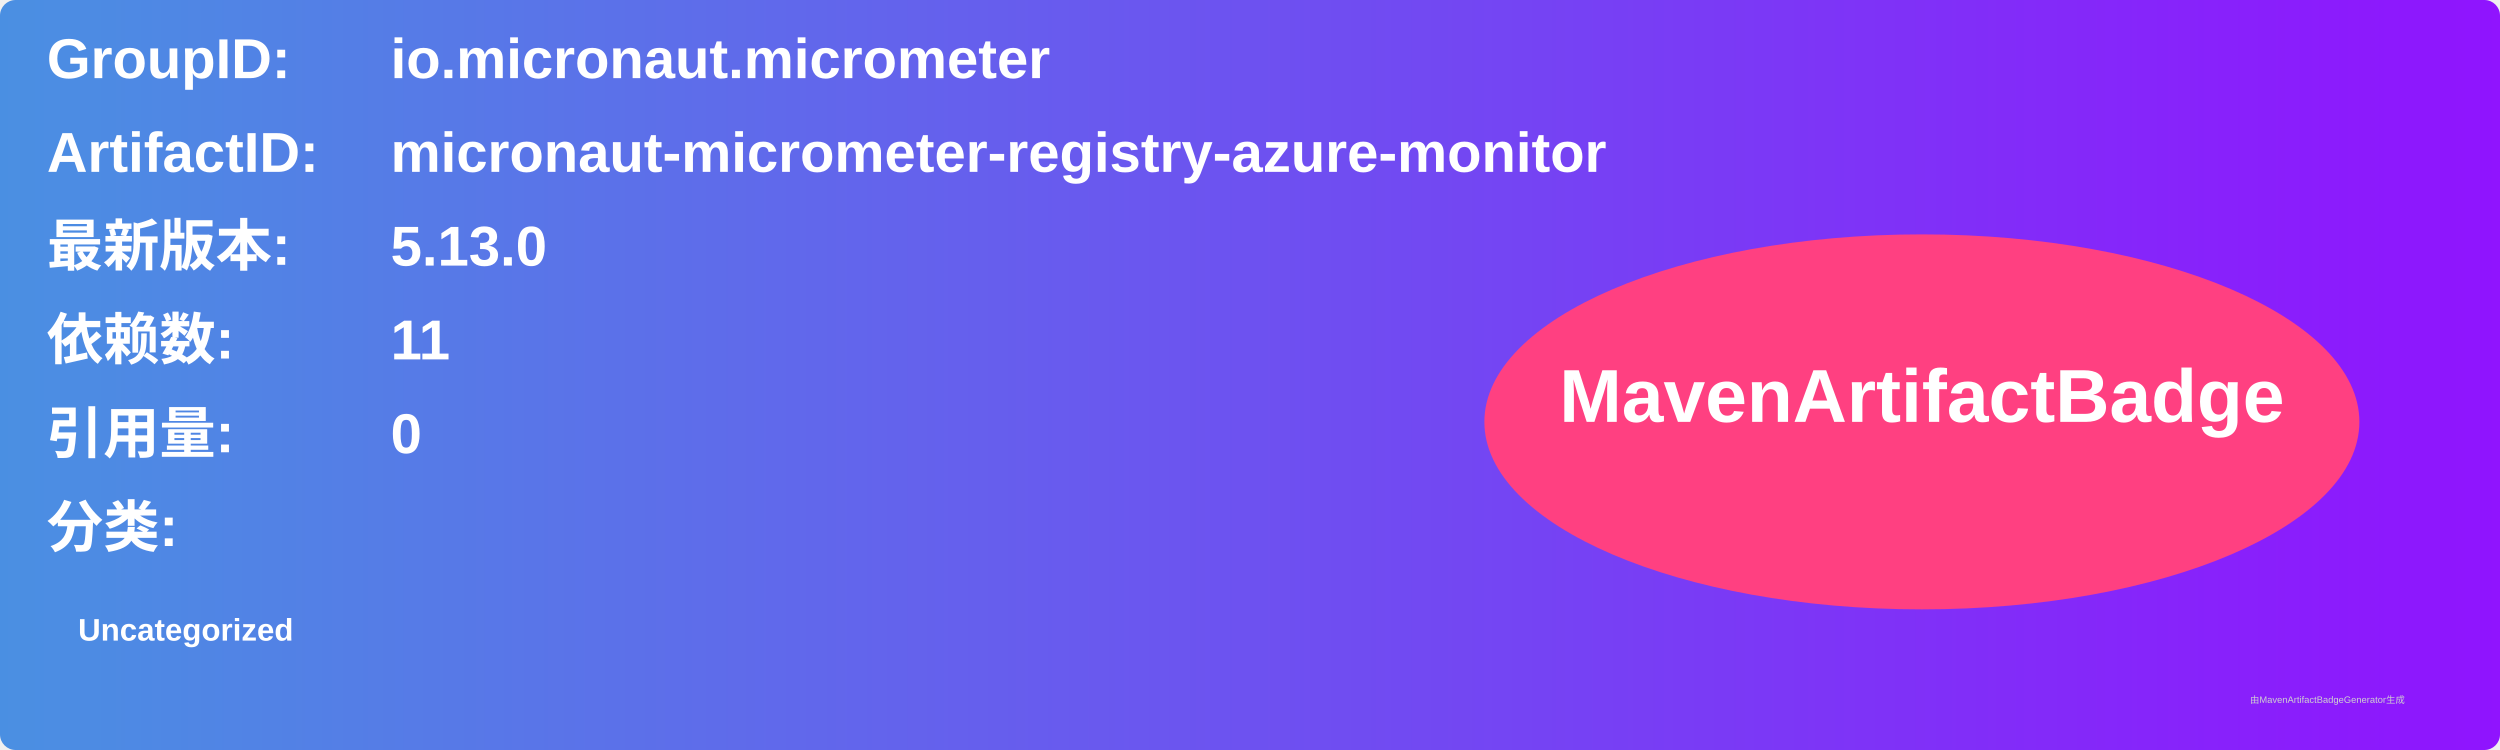
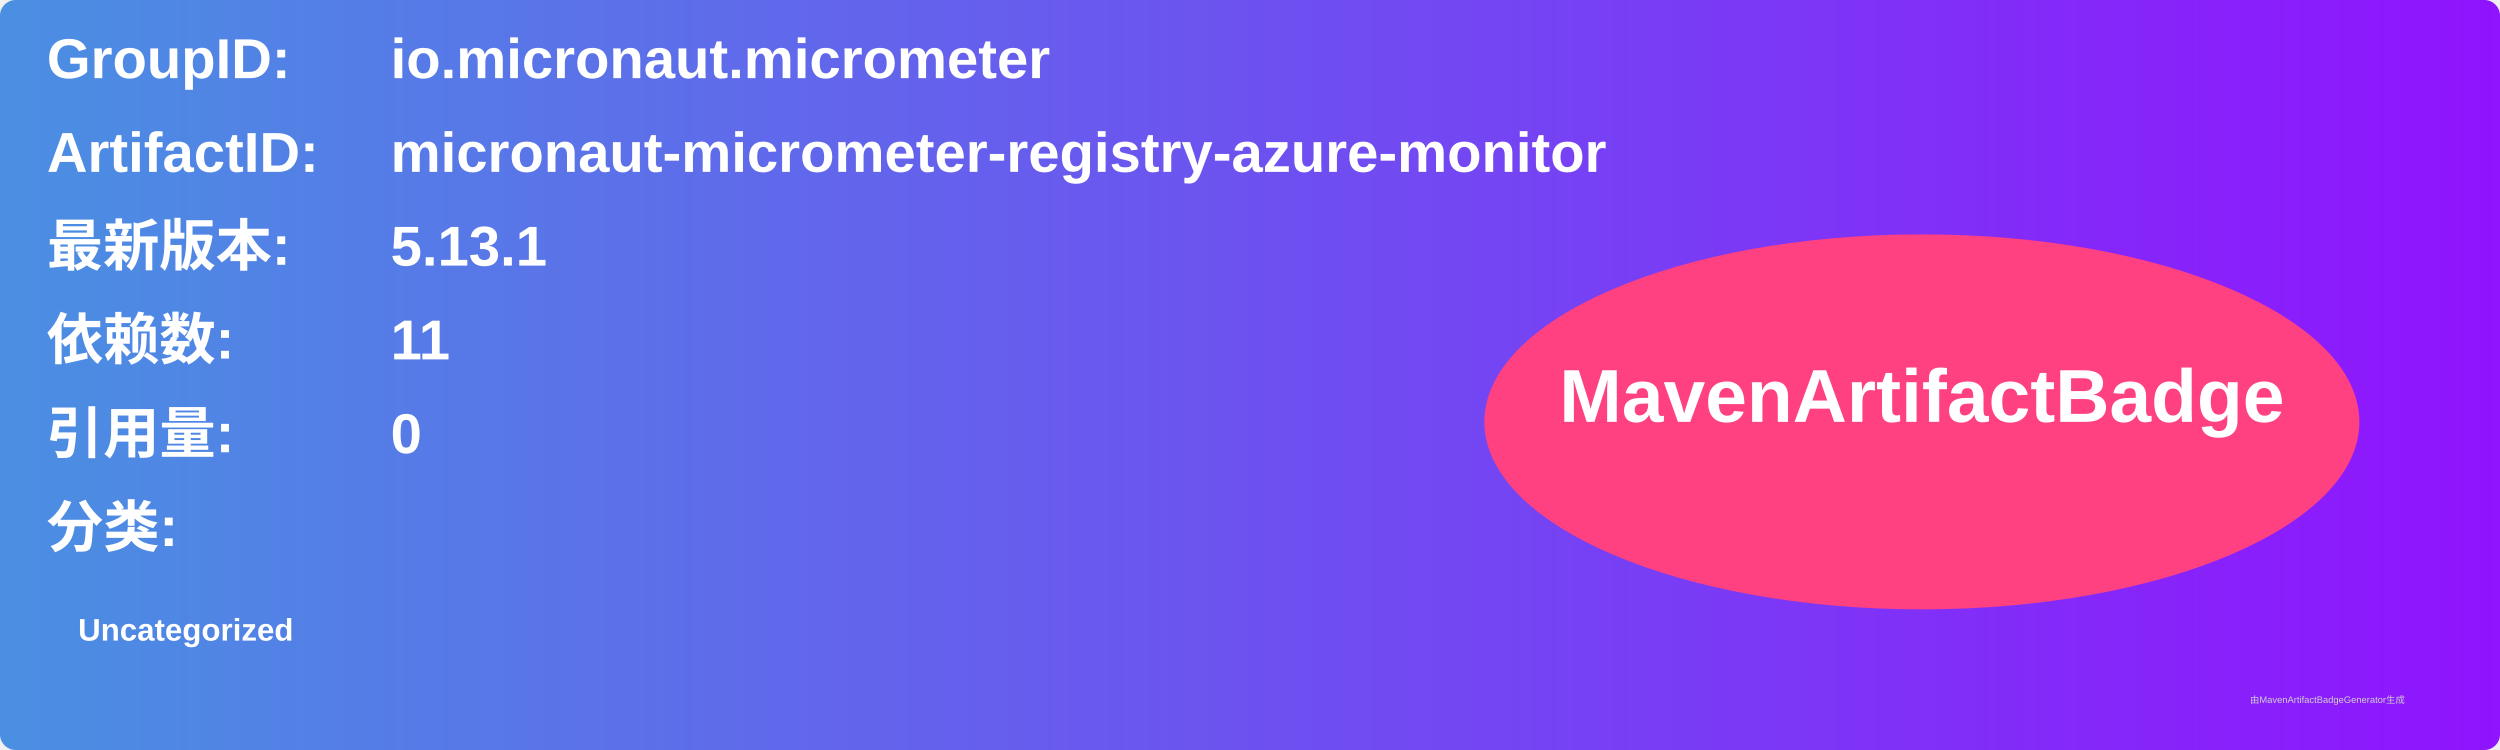
<svg xmlns="http://www.w3.org/2000/svg" width="800" height="240" viewBox="0 0 800 240">
  <linearGradient id="grad" x1="0%" y1="0%" x2="100%" y2="0%">
    <stop offset="0%" stop-color="#4a90e2" />
    <stop offset="100%" stop-color="#9013fe" />
  </linearGradient>
  <rect width="100%" height="100%" rx="5" ry="5" fill="url(#grad)" />
  <g transform="translate(15, 15)">
    <text x="0" y="10" font-family="Arial" font-size="18" fill="white" font-weight="bold" width="260">GroupID:</text>
    <text x="110" y="10" font-family="Arial" font-size="18" fill="white" font-weight="bold" width="460">io.micronaut.micrometer</text>
    <text x="0" y="40" font-family="Arial" font-size="18" fill="white" font-weight="bold" width="260">ArtifactID:</text>
    <text x="110" y="40" font-family="Arial" font-size="18" fill="white" font-weight="bold" width="460">micronaut-micrometer-registry-azure-monitor</text>
    <text x="0" y="70" font-family="Arial" font-size="18" fill="white" font-weight="bold">最新版本:</text>
    <text x="110" y="70" font-family="Arial" font-size="18" fill="white" font-weight="bold">
-       <tspan font-weight="bold">5.13.0</tspan>
+       <tspan font-weight="bold">5.13.1</tspan>
    </text>
    <text x="0" y="100" font-family="Arial" font-size="18" fill="white" font-weight="bold">依赖数: </text>
    <text x="110" y="100" font-family="Arial" font-size="18" fill="white">
      <tspan font-weight="bold">11</tspan>
    </text>
    <text x="0" y="130" font-family="Arial" font-size="18" fill="white" font-weight="bold">引用量: </text>
    <text x="110" y="130" font-family="Arial" font-size="18" fill="white">
      <tspan font-weight="bold">0</tspan>
    </text>
    <text x="0" y="160" font-family="Arial" font-size="18" fill="white" font-weight="bold">分类:</text>
    <text x="10" y="190" font-family="Arial" font-size="10" fill="white">
      <tspan font-weight="bold">Uncategorized</tspan>
    </text>
    <ellipse cx="600" cy="120" rx="140" ry="60" fill="#ff4081" />
    <text x="600" y="120" text-anchor="middle" font-family="Arial" font-size="24" fill="white" font-weight="bold">MavenArtifactBadge</text>
  </g>
  <text x="720" y="225" font-family="Arial" font-size="3" fill="#d0d0d0">由MavenArtifactBadgeGenerator生成</text>
</svg>
